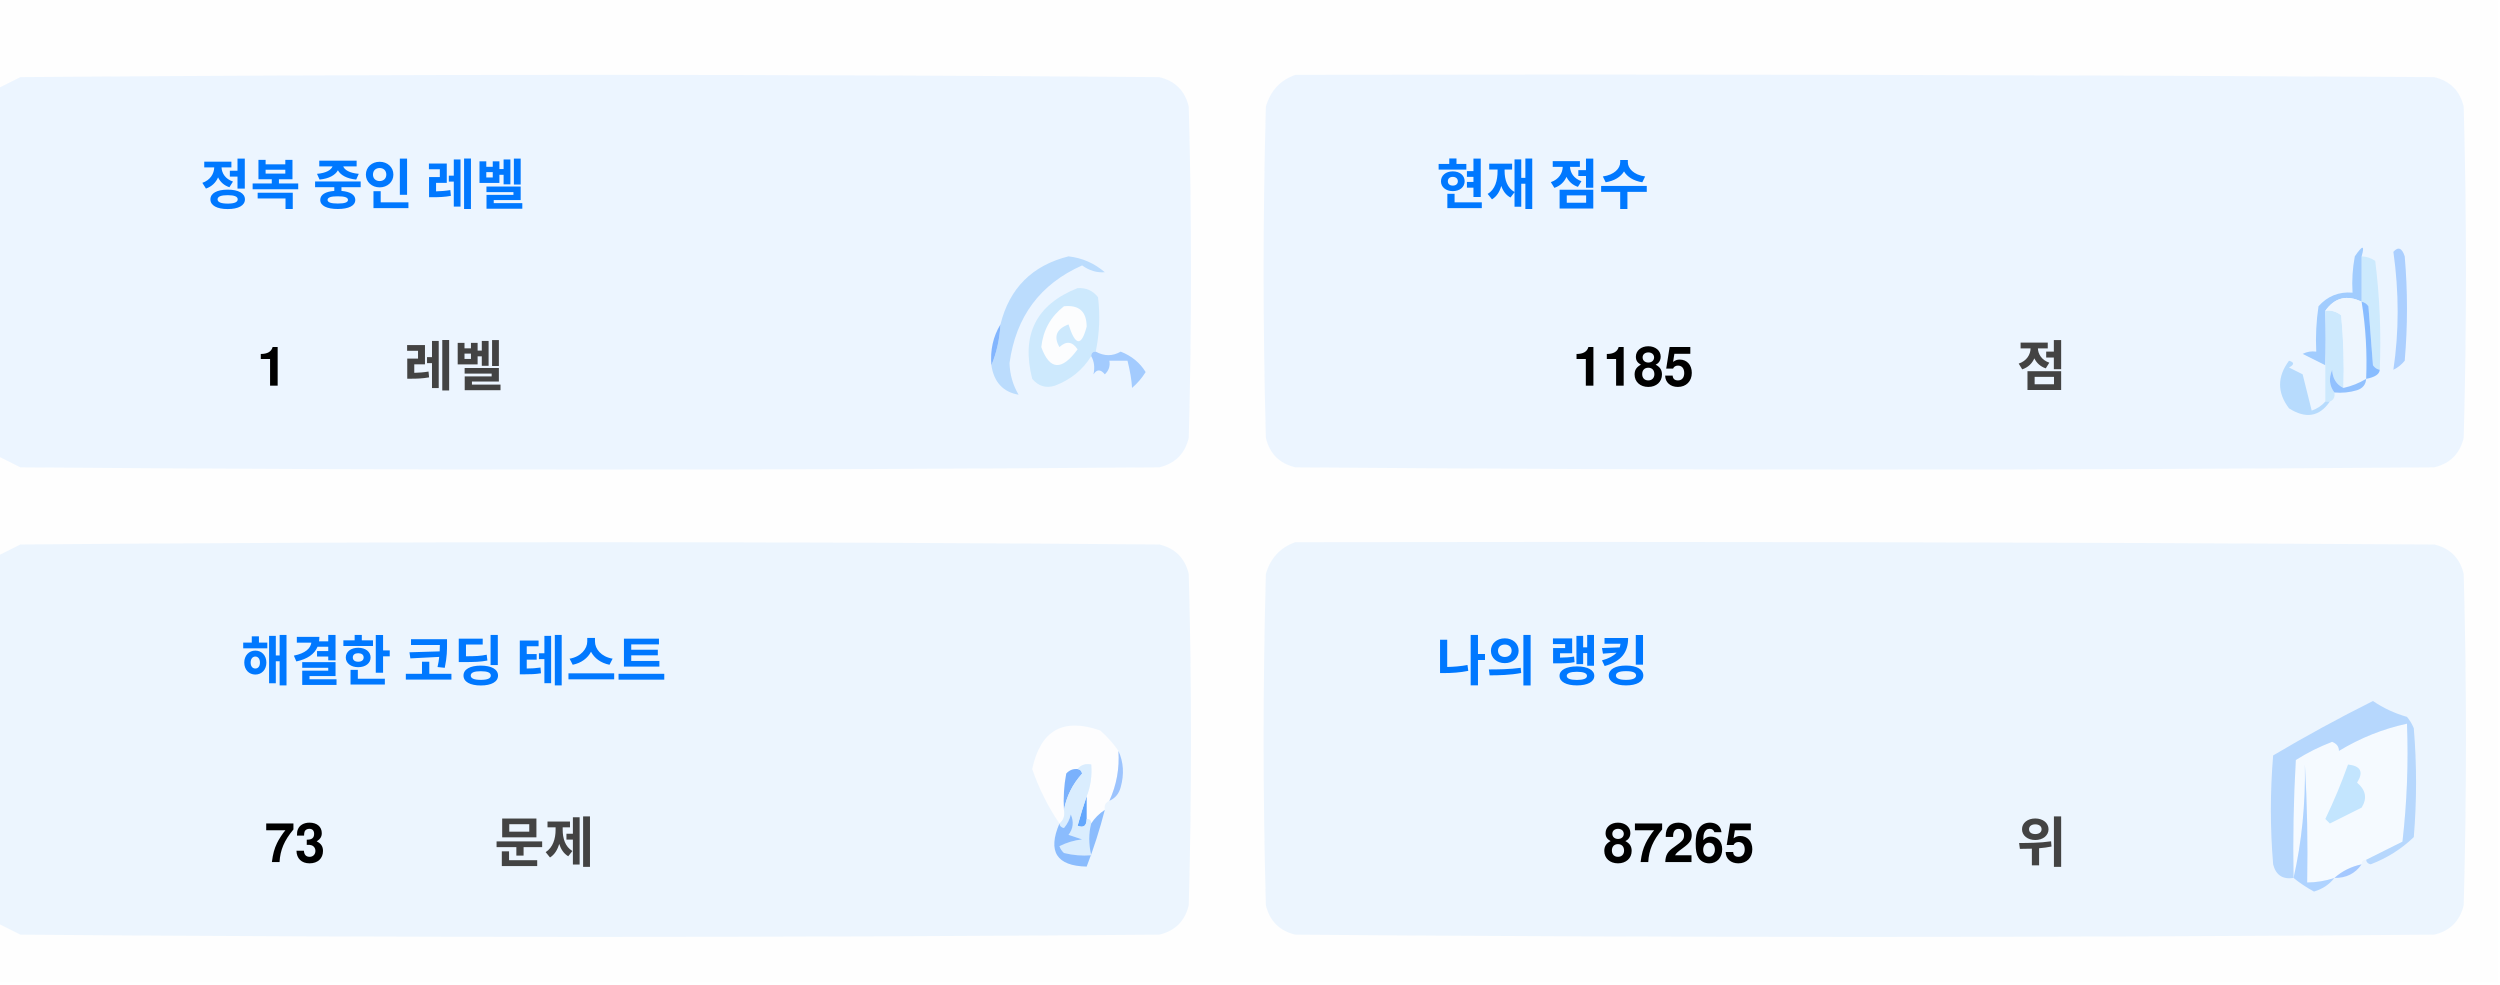
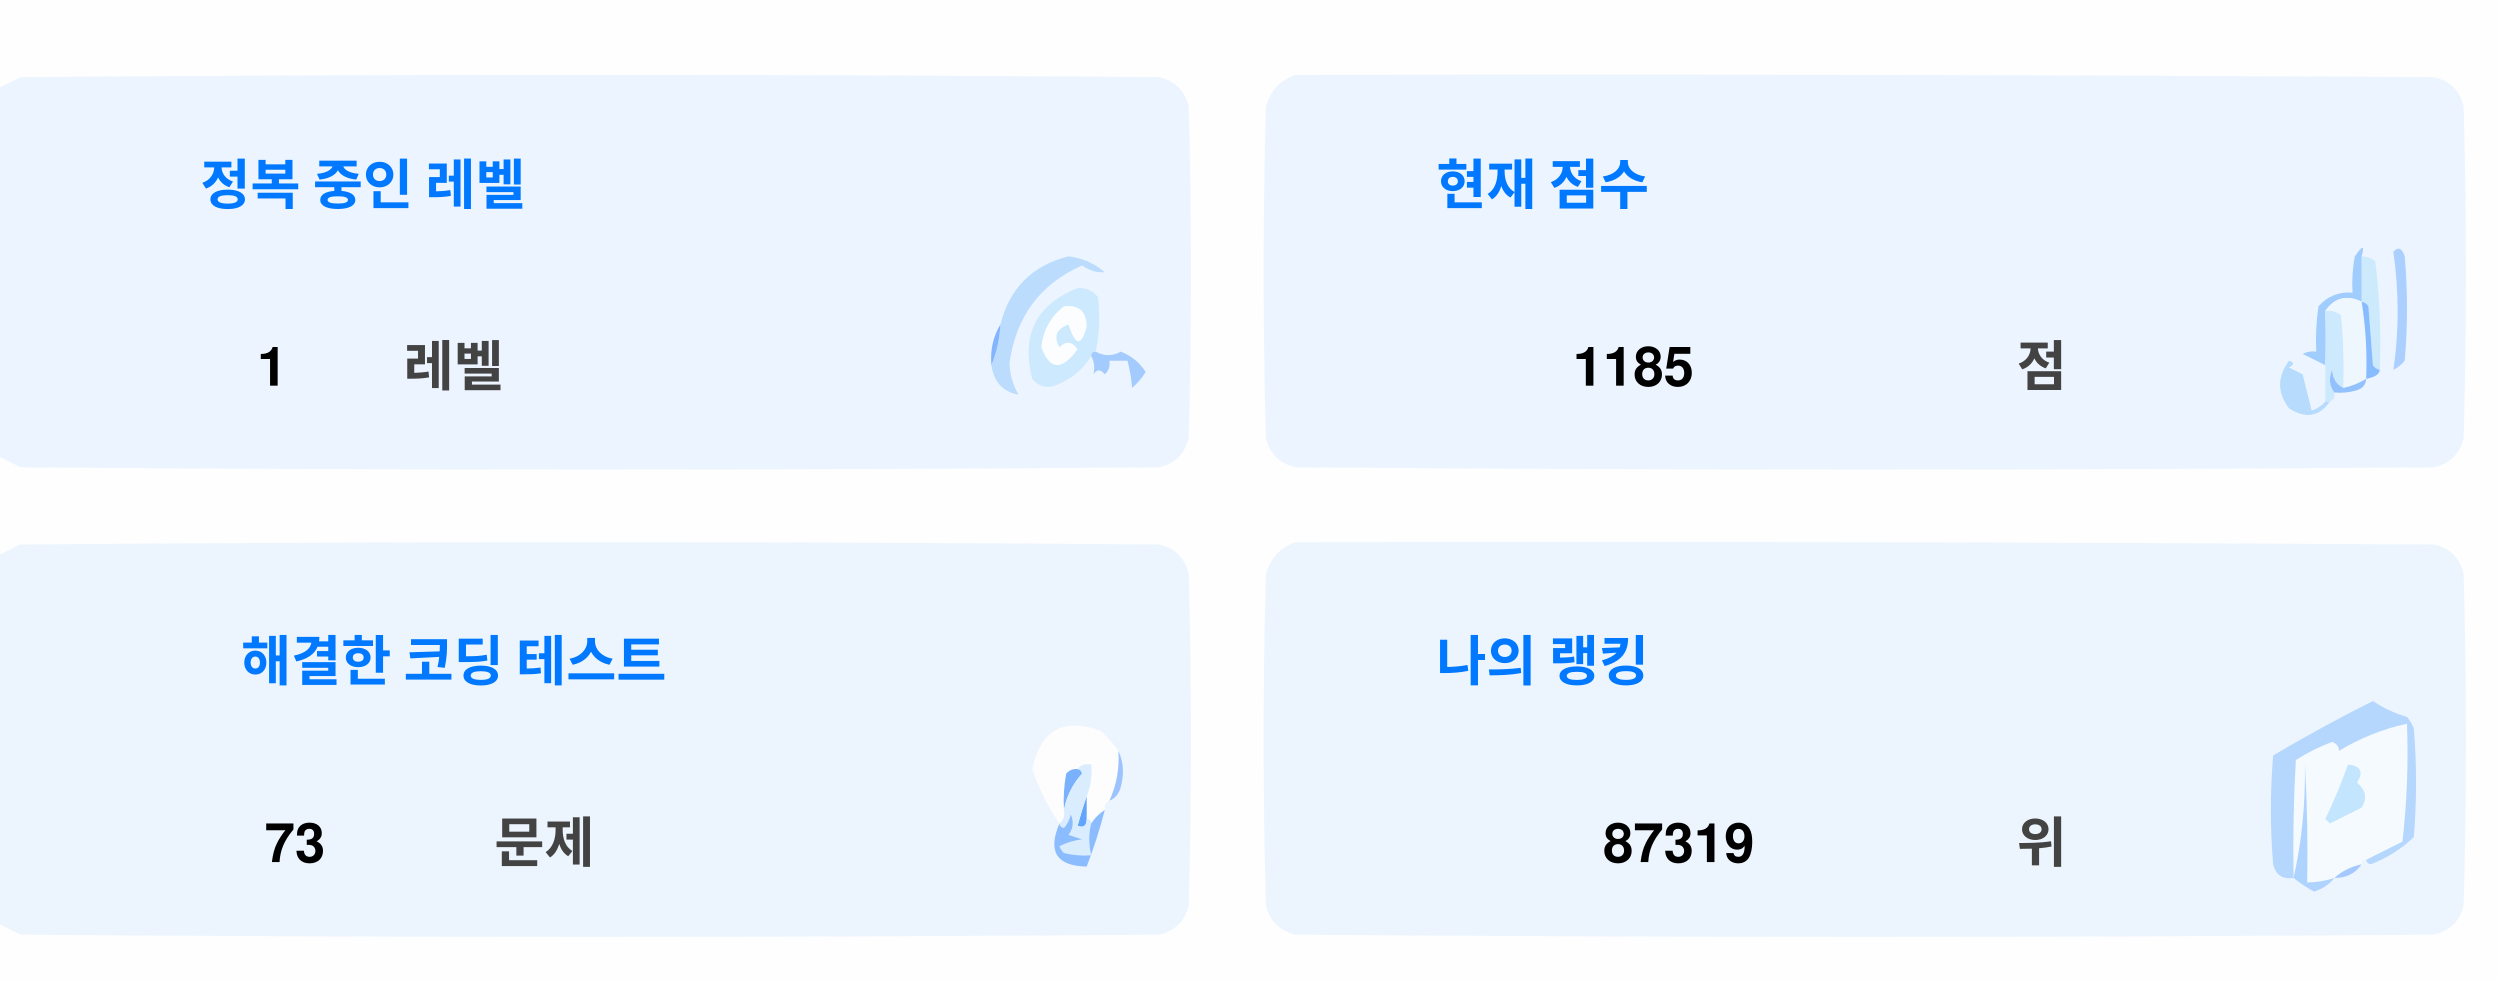
<svg xmlns="http://www.w3.org/2000/svg" version="1.1" width="551px" height="217px" style="shape-rendering:geometricPrecision; text-rendering:geometricPrecision; image-rendering:optimizeQuality; fill-rule:evenodd; clip-rule:evenodd">
  <style>.title {fill: #434343;font-size: 1rem;line-height: 1.5rem;font-weight: bold;font-family: -apple-system, BlinkMacSystemFont, Segoe UI, Helvetica, Arial, sans-serif, Apple Color Emoji, Segoe UI Emoji;}.desc {fill: #434343;font-size: 2.5rem;font-weight: bold;line-height: 1.5rem;font-family: -apple-system, BlinkMacSystemFont, Segoe UI, Helvetica, Arial, sans-serif, Apple Color Emoji, Segoe UI Emoji;}.desc-2 {fill: #434343;font-size: 1rem;font-weight: bold;line-height: 1.5rem;font-family: -apple-system, BlinkMacSystemFont, Segoe UI, Helvetica, Arial, sans-serif, Apple Color Emoji, Segoe UI Emoji;}.text, .desc {animation: twinkling 4s ease-in-out infinite;}@keyframes twinkling {40% { opacity: 1; }50% { opacity: 0.5; }60% { opacity: 1; }70% { opacity: 0.5; }80% { opacity: 1; }}</style>
  <g>
    <path style="opacity:1" fill="#fefefe" d="M -0.5,-0.5 C 183.167,-0.5 366.833,-0.5 550.5,-0.5C 550.5,71.833 550.5,144.167 550.5,216.5C 366.833,216.5 183.167,216.5 -0.5,216.5C -0.5,212.167 -0.5,207.833 -0.5,203.5C 1.14,204.32 2.807,205.153 4.5,206C 88.167,206.667 171.833,206.667 255.5,206C 259,205.167 261.167,203 262,199.5C 262.667,175.167 262.667,150.833 262,126.5C 261.167,123 259,120.833 255.5,120C 171.833,119.333 88.167,119.333 4.5,120C 2.807,120.847 1.14,121.68 -0.5,122.5C -0.5,115.167 -0.5,107.833 -0.5,100.5C 1.14,101.32 2.807,102.153 4.5,103C 88.167,103.667 171.833,103.667 255.5,103C 259,102.167 261.167,100 262,96.5C 262.667,72.167 262.667,47.833 262,23.5C 261.167,20 259,17.833 255.5,17C 171.833,16.333 88.167,16.333 4.5,17C 2.807,17.847 1.14,18.68 -0.5,19.5C -0.5,12.833 -0.5,6.167 -0.5,-0.5 Z" />
  </g>
  <g>
    <path style="opacity:1" fill="#ecf5ff" d="M -0.5,100.5 C -0.5,73.5 -0.5,46.5 -0.5,19.5C 1.14,18.68 2.807,17.847 4.5,17C 88.167,16.333 171.833,16.333 255.5,17C 259,17.833 261.167,20 262,23.5C 262.667,47.833 262.667,72.167 262,96.5C 261.167,100 259,102.167 255.5,103C 171.833,103.667 88.167,103.667 4.5,103C 2.807,102.153 1.14,101.32 -0.5,100.5 Z" />
  </g>
  <g>
    <path style="opacity:1" fill="#ecf5ff" d="M 285.5,16.5 C 369.167,16.333 452.834,16.5 536.5,17C 540,17.833 542.167,20 543,23.5C 543.667,47.833 543.667,72.167 543,96.5C 542.167,100 540,102.167 536.5,103C 452.833,103.667 369.167,103.667 285.5,103C 282,102.167 279.833,100 279,96.5C 278.333,72.167 278.333,47.833 279,23.5C 280.018,19.985 282.185,17.652 285.5,16.5 Z" />
  </g>
  <g>
    <path style="opacity:1" fill="#cdeafd" d="M 520.5,56.5 C 521.583,56.539 522.583,56.873 523.5,57.5C 524.498,65.472 524.831,73.472 524.5,81.5C 523.883,81.389 523.383,81.056 523,80.5C 522.667,76.167 522.333,71.833 522,67.5C 521.617,66.944 521.117,66.611 520.5,66.5C 520.5,63.167 520.5,59.833 520.5,56.5 Z" />
  </g>
  <g>
    <path style="opacity:1" fill="#abcfff" d="M 527.5,55.5 C 528.566,54.308 529.399,54.641 530,56.5C 530.667,64.167 530.667,71.833 530,79.5C 529.311,80.357 528.478,81.023 527.5,81.5C 528.758,73.08 528.758,64.414 527.5,55.5 Z" />
  </g>
  <g>
    <path style="opacity:1" fill="#bbdcfd" d="M 218.5,80.5 C 219.657,77.727 220.324,74.727 220.5,71.5C 222.49,63.51 227.49,58.51 235.5,56.5C 238.528,56.847 241.194,58.014 243.5,60C 241.744,60.141 240.078,59.641 238.5,58.5C 229.247,62.607 223.914,69.773 222.5,80C 222.565,82.526 223.232,84.859 224.5,87C 221.07,86.397 219.07,84.231 218.5,80.5 Z" />
  </g>
  <g>
    <path style="opacity:1" fill="#cde9fd" d="M 241.5,77.5 C 240.833,77.5 240.5,77.833 240.5,78.5C 238.628,81.529 235.961,83.695 232.5,85C 230.536,85.624 228.869,85.124 227.5,83.5C 225.021,73.791 228.354,67.124 237.5,63.5C 239.374,63.39 240.874,64.056 242,65.5C 242.497,69.524 242.331,73.524 241.5,77.5 Z" />
  </g>
  <g>
    <path style="opacity:1" fill="#fcfdfe" d="M 234.5,67.5 C 237.826,67.162 239.493,68.662 239.5,72C 238.334,76.434 237,76.267 235.5,71.5C 232.832,72.515 232.166,74.182 233.5,76.5C 235.017,75.089 236.351,75.256 237.5,77C 234.006,81.771 231.34,81.605 229.5,76.5C 229.904,72.771 231.571,69.771 234.5,67.5 Z" />
  </g>
  <g>
    <path style="opacity:1" fill="#a1ccfe" d="M 520.5,56.5 C 520.5,59.833 520.5,63.167 520.5,66.5C 517.238,64.922 514.572,65.589 512.5,68.5C 512.617,72.81 512.617,76.81 512.5,80.5C 510.86,79.68 509.193,78.847 507.5,78C 508.448,77.517 509.448,77.35 510.5,77.5C 510.335,74.15 510.502,70.817 511,67.5C 512.995,65.253 515.495,64.253 518.5,64.5C 518.336,61.813 518.503,59.146 519,56.5C 520.731,53.969 521.231,53.969 520.5,56.5 Z" />
  </g>
  <g>
    <path style="opacity:1" fill="#cde9fd" d="M 512.5,68.5 C 513.822,68.33 514.989,68.663 516,69.5C 516.499,74.823 516.666,80.156 516.5,85.5C 514.955,84.77 514.122,83.437 514,81.5C 513.22,83.387 513.387,85.054 514.5,86.5C 514.672,87.492 514.338,88.158 513.5,88.5C 513.167,88.5 512.833,88.5 512.5,88.5C 512.5,85.833 512.5,83.167 512.5,80.5C 512.617,76.81 512.617,72.81 512.5,68.5 Z" />
  </g>
  <g>
    <path style="opacity:1" fill="#eef6fe" d="M 520.5,66.5 C 521.407,72.106 521.74,77.773 521.5,83.5C 519.95,84.441 518.284,85.108 516.5,85.5C 516.666,80.156 516.499,74.823 516,69.5C 514.989,68.663 513.822,68.33 512.5,68.5C 514.572,65.589 517.238,64.922 520.5,66.5 Z" />
  </g>
  <g>
    <path style="opacity:1" fill="#88bcff" d="M 520.5,66.5 C 521.117,66.611 521.617,66.944 522,67.5C 522.333,71.833 522.667,76.167 523,80.5C 523.383,81.056 523.883,81.389 524.5,81.5C 524.445,82.469 523.445,83.136 521.5,83.5C 521.74,77.773 521.407,72.106 520.5,66.5 Z" />
  </g>
  <g>
    <path style="opacity:1" fill="#82b5fe" d="M 220.5,71.5 C 220.324,74.727 219.657,77.727 218.5,80.5C 218.215,77.171 218.882,74.171 220.5,71.5 Z" />
  </g>
  <g>
    <path style="opacity:1" fill="#a3cbfe" d="M 240.5,78.5 C 240.5,77.833 240.833,77.5 241.5,77.5C 243.391,78.536 245.224,78.536 247,77.5C 249.391,78.429 251.225,79.929 252.5,82C 251.681,83.319 250.681,84.486 249.5,85.5C 249.409,83.777 249.075,81.777 248.5,79.5C 247.167,79.5 245.833,79.5 244.5,79.5C 244.719,80.675 244.386,81.675 243.5,82.5C 242.575,81.359 241.741,81.359 241,82.5C 241.331,80.981 241.164,79.648 240.5,78.5 Z" />
  </g>
  <g>
    <path style="opacity:1" fill="#b7dbfd" d="M 512.5,88.5 C 512.833,88.5 513.167,88.5 513.5,88.5C 511.199,91.857 508.199,92.357 504.5,90C 501.872,86.535 501.872,83.035 504.5,79.5C 505.696,79.846 505.696,80.346 504.5,81C 505.5,81.5 506.5,82 507.5,82.5C 508.167,85.167 508.833,87.833 509.5,90.5C 510.739,90.058 511.739,89.391 512.5,88.5 Z" />
  </g>
  <g>
    <path style="opacity:1" fill="#92c1fe" d="M 516.5,85.5 C 518.284,85.108 519.95,84.441 521.5,83.5C 521.423,84.75 520.756,85.583 519.5,86C 517.866,86.493 516.199,86.66 514.5,86.5C 513.387,85.054 513.22,83.387 514,81.5C 514.122,83.437 514.955,84.77 516.5,85.5 Z" />
  </g>
  <g>
    <path style="opacity:1" fill="#ecf5fe" d="M -0.5,203.5 C -0.5,176.5 -0.5,149.5 -0.5,122.5C 1.14,121.68 2.807,120.847 4.5,120C 88.167,119.333 171.833,119.333 255.5,120C 259,120.833 261.167,123 262,126.5C 262.667,150.833 262.667,175.167 262,199.5C 261.167,203 259,205.167 255.5,206C 171.833,206.667 88.167,206.667 4.5,206C 2.807,205.153 1.14,204.32 -0.5,203.5 Z" />
  </g>
  <g>
    <path style="opacity:1" fill="#ecf5fe" d="M 285.5,119.5 C 369.167,119.333 452.834,119.5 536.5,120C 540,120.833 542.167,123 543,126.5C 543.667,150.833 543.667,175.167 543,199.5C 542.167,203 540,205.167 536.5,206C 452.833,206.667 369.167,206.667 285.5,206C 282,205.167 279.833,203 279,199.5C 278.333,175.167 278.333,150.833 279,126.5C 280.018,122.985 282.185,120.652 285.5,119.5 Z" />
  </g>
  <g>
    <path style="opacity:1" fill="#fdfdfe" d="M 246.5,165.5 C 246.758,169.367 246.092,173.034 244.5,176.5C 243.662,176.842 243.328,177.508 243.5,178.5C 242.272,179.306 241.272,180.306 240.5,181.5C 240.5,180.833 240.167,180.5 239.5,180.5C 239.5,178.833 239.5,177.167 239.5,175.5C 240.369,173.283 240.702,170.95 240.5,168.5C 239.209,168.263 238.209,168.596 237.5,169.5C 236.504,169.414 235.671,169.748 235,170.5C 234.503,173.146 234.336,175.813 234.5,178.5C 234.737,179.791 234.404,180.791 233.5,181.5C 230.986,177.806 228.986,173.806 227.5,169.5C 229.309,160.957 234.309,158.124 242.5,161C 244.07,162.397 245.404,163.897 246.5,165.5 Z" />
  </g>
  <g>
    <path style="opacity:1" fill="#f5faff" d="M 521.5,189.5 C 520.833,189.5 520.5,189.833 520.5,190.5C 518.181,190.992 516.181,191.992 514.5,193.5C 512.565,194.15 510.565,194.483 508.5,194.5C 508.666,185.827 508.5,177.16 508,168.5C 508.141,177.227 507.308,185.56 505.5,193.5C 505.334,184.827 505.5,176.16 506,167.5C 508.527,165.903 511.194,164.57 514,163.5C 515.011,163.892 515.511,164.559 515.5,165.5C 520.21,162.641 525.21,160.641 530.5,159.5C 530.831,168.192 530.498,176.859 529.5,185.5C 526.807,186.847 524.14,188.18 521.5,189.5 Z" />
  </g>
  <g>
    <path style="opacity:1" fill="#b6d7fd" d="M 521.5,189.5 C 524.14,188.18 526.807,186.847 529.5,185.5C 530.498,176.859 530.831,168.192 530.5,159.5C 525.21,160.641 520.21,162.641 515.5,165.5C 515.511,164.559 515.011,163.892 514,163.5C 511.194,164.57 508.527,165.903 506,167.5C 505.5,176.16 505.334,184.827 505.5,193.5C 503.089,193.863 501.589,192.863 501,190.5C 500.333,182.5 500.333,174.5 501,166.5C 508.173,162.246 515.507,158.246 523,154.5C 525.304,156.068 527.804,157.235 530.5,158C 531.126,158.75 531.626,159.584 532,160.5C 532.667,168.5 532.667,176.5 532,184.5C 529.292,187.111 526.125,189.111 522.5,190.5C 521.893,190.376 521.56,190.043 521.5,189.5 Z" />
  </g>
  <g>
    <path style="opacity:1" fill="#c3e5fe" d="M 517.5,168.5 C 520.317,168.801 520.984,170.134 519.5,172.5C 521.439,174.122 521.772,175.956 520.5,178C 518.167,179.167 515.833,180.333 513.5,181.5C 513.167,181.167 512.833,180.833 512.5,180.5C 514.414,176.515 516.081,172.515 517.5,168.5 Z" />
  </g>
  <g>
    <path style="opacity:1" fill="#7ab1fc" d="M 237.5,169.5 C 238.043,169.56 238.376,169.893 238.5,170.5C 236.395,172.836 235.062,175.503 234.5,178.5C 234.336,175.813 234.503,173.146 235,170.5C 235.671,169.748 236.504,169.414 237.5,169.5 Z" />
  </g>
  <g>
    <path style="opacity:1" fill="#afd3ff" d="M 514.5,193.5 C 513.378,194.947 511.878,195.947 510,196.5C 508.348,195.601 506.848,194.601 505.5,193.5C 507.308,185.56 508.141,177.227 508,168.5C 508.5,177.16 508.666,185.827 508.5,194.5C 510.565,194.483 512.565,194.15 514.5,193.5 Z" />
  </g>
  <g>
    <path style="opacity:1" fill="#9cc3fd" d="M 246.5,165.5 C 247.634,167.966 247.801,170.633 247,173.5C 246.623,174.942 245.79,175.942 244.5,176.5C 246.092,173.034 246.758,169.367 246.5,165.5 Z" />
  </g>
  <g>
    <path style="opacity:1" fill="#62a6fc" d="M 239.5,175.5 C 239.5,177.167 239.5,178.833 239.5,180.5C 239.483,182.028 238.816,182.528 237.5,182C 238.117,179.723 238.784,177.556 239.5,175.5 Z" />
  </g>
  <g>
    <path style="opacity:1" fill="#daedfe" d="M 237.5,169.5 C 238.209,168.596 239.209,168.263 240.5,168.5C 240.702,170.95 240.369,173.283 239.5,175.5C 238.784,177.556 238.117,179.723 237.5,182C 238.816,182.528 239.483,182.028 239.5,180.5C 240.167,180.5 240.5,180.833 240.5,181.5C 239.918,183.669 239.918,186.002 240.5,188.5C 238.473,188.662 236.473,188.495 234.5,188C 234.043,187.586 233.709,187.086 233.5,186.5C 235.078,185.702 236.744,185.202 238.5,185C 237.5,184.667 236.5,184.333 235.5,184C 236.554,182.612 236.72,181.112 236,179.5C 235.751,180.624 235.251,181.624 234.5,182.5C 233.893,182.376 233.56,182.043 233.5,181.5C 234.404,180.791 234.737,179.791 234.5,178.5C 235.062,175.503 236.395,172.836 238.5,170.5C 238.376,169.893 238.043,169.56 237.5,169.5 Z" />
  </g>
  <g>
    <path style="opacity:1" fill="#8bbcfd" d="M 243.5,178.5 C 242.395,182.803 241.062,186.969 239.5,191C 232.857,190.847 230.857,187.68 233.5,181.5C 233.56,182.043 233.893,182.376 234.5,182.5C 235.251,181.624 235.751,180.624 236,179.5C 236.72,181.112 236.554,182.612 235.5,184C 236.5,184.333 237.5,184.667 238.5,185C 236.744,185.202 235.078,185.702 233.5,186.5C 233.709,187.086 234.043,187.586 234.5,188C 236.473,188.495 238.473,188.662 240.5,188.5C 239.918,186.002 239.918,183.669 240.5,181.5C 241.272,180.306 242.272,179.306 243.5,178.5 Z" />
  </g>
  <g>
    <path style="opacity:1" fill="#a4c8ff" d="M 520.5,190.5 C 519.089,192.539 517.089,193.539 514.5,193.5C 516.181,191.992 518.181,190.992 520.5,190.5 Z" />
  </g>
  <text text-anchor="middle" x="80" y="45" class="title" style="fill:#0078ff;" stroke="#none" stroke-width="1">정복 중인 레벨</text>
  <text text-anchor="middle" x="60" y="85" class="desc" style="fill:#000000;" stroke="#none" stroke-width="1">1</text>
  <text text-anchor="middle" x="100" y="85" class="desc-2" style="fill:#434343;" stroke="#none" stroke-width="1">레벨</text>
  <text text-anchor="middle" x="340" y="45" class="title" style="fill:#0078ff;" stroke="#none" stroke-width="1">현재 점수</text>
  <text text-anchor="middle" x="360" y="85" class="desc" style="fill:#000000;" stroke="#none" stroke-width="1">1185</text>
  <text text-anchor="middle" x="450" y="85" class="desc-2" style="fill:#434343;" stroke="#none" stroke-width="1">점</text>
  <text text-anchor="middle" x="100" y="150" class="title" style="fill:#0078ff;" stroke="#none" stroke-width="1">해결한 코딩 테스트</text>
  <text text-anchor="middle" x="65" y="190" class="desc" style="fill:#000000;" stroke="#none" stroke-width="1">73</text>
  <text text-anchor="middle" x="120" y="190" class="desc-2" style="fill:#434343;" stroke="#none" stroke-width="1">문제</text>
  <text text-anchor="middle" x="340" y="150" class="title" style="fill:#0078ff;" stroke="#none" stroke-width="1">나의 랭킹</text>
-   <text text-anchor="middle" x="370" y="190" class="desc" style="fill:#000000;" stroke="#none" stroke-width="1">87265</text>
+   <text text-anchor="middle" x="370" y="190" class="desc" style="fill:#000000;" stroke="#none" stroke-width="1">87319</text>
  <text text-anchor="middle" x="450" y="190" class="desc-2" style="fill:#434343;" stroke="#none" stroke-width="1">위</text>
</svg>
